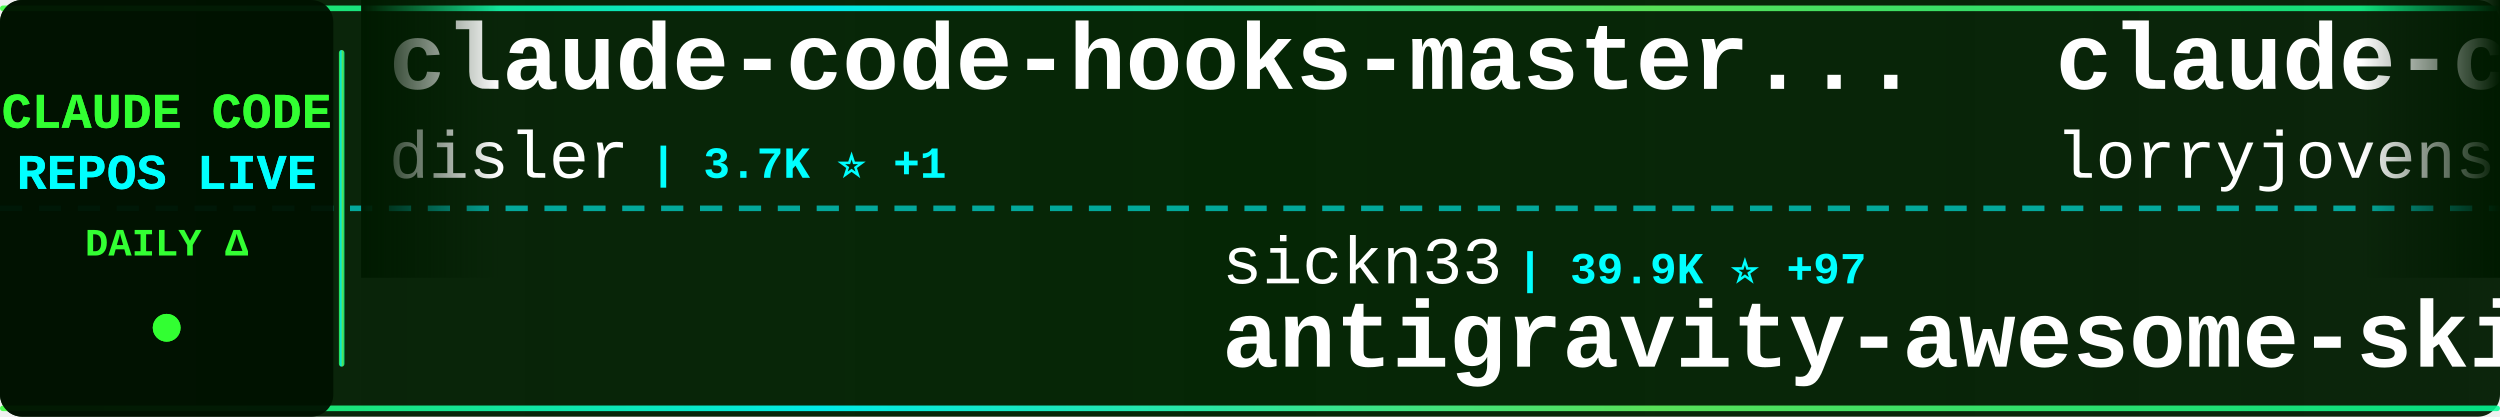
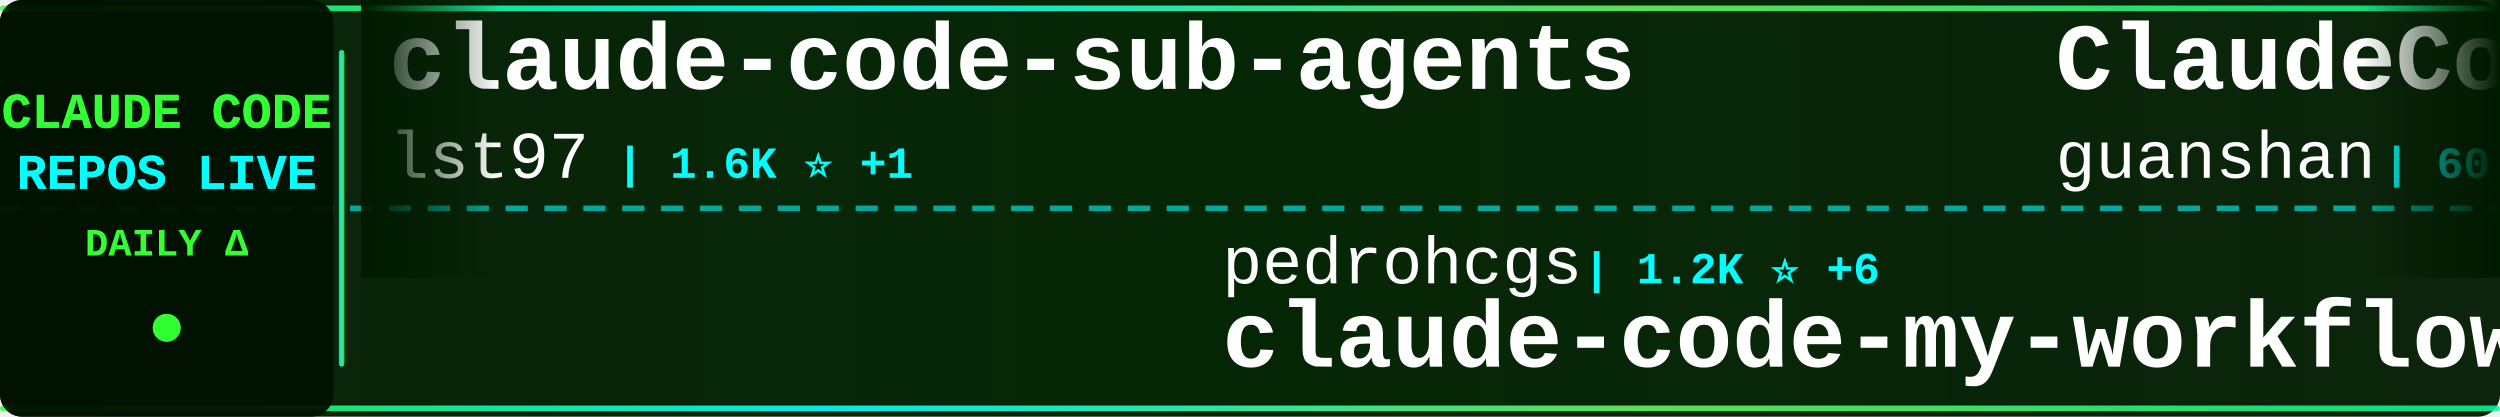
<svg xmlns="http://www.w3.org/2000/svg" width="900" height="150">
  <defs>
    <linearGradient id="tickerBg" x1="0%" y1="0%" x2="100%" y2="0%">
      <stop offset="0%" style="stop-color:#001a00;stop-opacity:0.95" />
      <stop offset="50%" style="stop-color:#002200;stop-opacity:0.98" />
      <stop offset="100%" style="stop-color:#001a00;stop-opacity:0.95" />
    </linearGradient>
    <linearGradient id="borderGrad" x1="0%" y1="0%" x2="100%" y2="0%">
      <stop offset="0%" style="stop-color:#33ff33;stop-opacity:0.85">
        <animate attributeName="stop-opacity" values="0.85;1;0.85" dur="2s" repeatCount="indefinite" />
      </stop>
      <stop offset="33%" style="stop-color:#00ffff;stop-opacity:0.9">
        <animate attributeName="stop-opacity" values="0.9;1;0.9" dur="2.2s" repeatCount="indefinite" />
      </stop>
      <stop offset="66%" style="stop-color:#66ff66;stop-opacity:0.85">
        <animate attributeName="stop-opacity" values="0.85;1;0.85" dur="1.8s" repeatCount="indefinite" />
      </stop>
      <stop offset="100%" style="stop-color:#00ff99;stop-opacity:0.85">
        <animate attributeName="stop-opacity" values="0.85;1;0.85" dur="2s" repeatCount="indefinite" />
      </stop>
    </linearGradient>
    <filter id="textGlow">
      <feGaussianBlur stdDeviation="0.1" result="coloredBlur" />
      <feMerge>
        <feMergeNode in="coloredBlur" />
        <feMergeNode in="SourceGraphic" />
      </feMerge>
    </filter>
    <filter id="metricGlow">
      <feGaussianBlur stdDeviation="0.2" result="coloredBlur" />
      <feMerge>
        <feMergeNode in="coloredBlur" />
        <feMergeNode in="SourceGraphic" />
      </feMerge>
    </filter>
    <linearGradient id="leftFade" x1="0%" y1="0%" x2="100%" y2="0%">
      <stop offset="0%" style="stop-color:#001a00;stop-opacity:1" />
      <stop offset="100%" style="stop-color:#001a00;stop-opacity:0" />
    </linearGradient>
    <linearGradient id="rightFade" x1="0%" y1="0%" x2="100%" y2="0%">
      <stop offset="0%" style="stop-color:#001a00;stop-opacity:0" />
      <stop offset="100%" style="stop-color:#001a00;stop-opacity:1" />
    </linearGradient>
  </defs>
  <rect width="900" height="150" fill="url(#tickerBg)" rx="8" />
  <rect x="0" y="2" width="900" height="2" fill="url(#borderGrad)" rx="1" />
  <rect x="0" y="146" width="900" height="2" fill="url(#borderGrad)" rx="1" />
  <line x1="0" y1="75" x2="900" y2="75" stroke="#00ffff" stroke-width="2" stroke-dasharray="8 6" opacity="0.6" />
  <rect x="0" y="0" width="120" height="150" fill="#001100" opacity="0.95" rx="8" />
  <text x="60" y="46" font-family="'Courier New', monospace" font-size="18" font-weight="bold" fill="#33ff33" text-anchor="middle" filter="url(#textGlow)">
    CLAUDE CODE
  </text>
  <text x="60" y="68" font-family="'Courier New', monospace" font-size="18" font-weight="bold" fill="#00ffff" text-anchor="middle" filter="url(#textGlow)">
    REPOS LIVE
  </text>
  <text x="60" y="92" font-family="'Courier New', monospace" font-size="14" font-weight="bold" fill="#33ff33" text-anchor="middle">
    DAILY Δ
  </text>
  <circle cx="60" cy="118" r="5" fill="#33ff33" filter="url(#metricGlow)">
    <animate attributeName="r" values="4;6;4" dur="1.5s" repeatCount="indefinite" />
    <animate attributeName="opacity" values="0.6;1;0.6" dur="1.5s" repeatCount="indefinite" />
  </circle>
  <rect x="122" y="18" width="2" height="114" fill="url(#borderGrad)" rx="1" />
  <clipPath id="tickerClip">
    <rect x="130" y="0" width="770" height="150" />
  </clipPath>
  <g clip-path="url(#tickerClip)">
    <g id="tickerItems">
      <animateTransform attributeName="transform" attributeType="XML" type="translate" from="0 0" to="-3000 0" dur="54s" repeatCount="indefinite" />
      <g transform="translate(0, 0)">
-         <text x="140" y="32" font-family="'Courier New', monospace" font-size="34" font-weight="bold" fill="#ffffff">claude-code-hooks-master...</text>
-         <text x="140" y="64" font-family="'Courier New', monospace" font-size="24" font-weight="normal" fill="#ffffff" opacity="1.0">disler</text>
-         <text x="234" y="64" font-family="'Courier New', monospace" font-size="16" font-weight="bold" fill="#00ffff"> | 3.7K ⭐ +1</text>
+         <text x="140" y="32" font-family="'Courier New', monospace" font-size="34" font-weight="bold" fill="#ffffff">claude-code-sub-agents</text>
+         <text x="140" y="64" font-family="'Courier New', monospace" font-size="24" font-weight="normal" fill="#ffffff" opacity="1.0">lst97</text>
+         <text x="222" y="64" font-family="'Courier New', monospace" font-size="16" font-weight="bold" fill="#00ffff"> | 1.6K ⭐ +1</text>
      </g>
      <g transform="translate(300, 0)">
-         <text x="140" y="102" font-family="'Courier New', monospace" font-size="24" font-weight="normal" fill="#ffffff" opacity="1.0">sickn33</text>
-         <text x="246" y="102" font-family="'Courier New', monospace" font-size="16" font-weight="bold" fill="#00ffff"> | 39.9K ⭐ +97</text>
-         <text x="140" y="132" font-family="'Courier New', monospace" font-size="34" font-weight="bold" fill="#ffffff">antigravity-awesome-skil...</text>
+         <text x="140" y="102" font-family="'Courier New', monospace" font-size="24" font-weight="normal" fill="#ffffff" opacity="1.0">pedrohcgs</text>
+         <text x="270" y="102" font-family="'Courier New', monospace" font-size="16" font-weight="bold" fill="#00ffff"> | 1.2K ⭐ +6</text>
+         <text x="140" y="132" font-family="'Courier New', monospace" font-size="34" font-weight="bold" fill="#ffffff">claude-code-my-workflow</text>
      </g>
      <g transform="translate(600, 0)">
-         <text x="140" y="32" font-family="'Courier New', monospace" font-size="34" font-weight="bold" fill="#ffffff">claude-code-rust</text>
-         <text x="140" y="64" font-family="'Courier New', monospace" font-size="24" font-weight="normal" fill="#ffffff" opacity="1.0">lorryjovens-hub</text>
-         <text x="342" y="64" font-family="'Courier New', monospace" font-size="16" font-weight="bold" fill="#00ffff"> | 1.6K ⭐ +2</text>
+         <text x="140" y="32" font-family="'Courier New', monospace" font-size="34" font-weight="bold" fill="#ffffff">ClaudeCode</text>
+         <text x="140" y="64" font-family="'Courier New', monospace" font-size="24" font-weight="normal" fill="#ffffff" opacity="1.0">guanshan</text>
+         <text x="258" y="64" font-family="'Courier New', monospace" font-size="16" font-weight="bold" fill="#00ffff"> | 60 ⭐</text>
      </g>
      <g transform="translate(900, 0)">
-         <text x="140" y="102" font-family="'Courier New', monospace" font-size="24" font-weight="normal" fill="#ffffff" opacity="1.0">Piebald-AI</text>
-         <text x="282" y="102" font-family="'Courier New', monospace" font-size="16" font-weight="bold" fill="#00ffff"> | 10.8K ⭐ +22</text>
-         <text x="140" y="132" font-family="'Courier New', monospace" font-size="34" font-weight="bold" fill="#ffffff">claude-code-system-promp...</text>
+         <text x="140" y="102" font-family="'Courier New', monospace" font-size="24" font-weight="normal" fill="#ffffff" opacity="1.0">VoltAgent</text>
+         <text x="270" y="102" font-family="'Courier New', monospace" font-size="16" font-weight="bold" fill="#00ffff"> | 21.3K ⭐ +39</text>
+         <text x="140" y="132" font-family="'Courier New', monospace" font-size="34" font-weight="bold" fill="#ffffff">awesome-claude-code-suba...</text>
      </g>
      <g transform="translate(1200, 0)">
-         <text x="140" y="32" font-family="'Courier New', monospace" font-size="34" font-weight="bold" fill="#ffffff">Claude-code</text>
-         <text x="140" y="64" font-family="'Courier New', monospace" font-size="24" font-weight="normal" fill="#ffffff" opacity="1.0">zstmfhy</text>
-         <text x="246" y="64" font-family="'Courier New', monospace" font-size="16" font-weight="bold" fill="#00ffff"> | 190 ⭐</text>
+         <text x="140" y="32" font-family="'Courier New', monospace" font-size="34" font-weight="bold" fill="#ffffff">claude-code-pm-course</text>
+         <text x="140" y="64" font-family="'Courier New', monospace" font-size="24" font-weight="normal" fill="#ffffff" opacity="1.0">carlvellotti</text>
+         <text x="306" y="64" font-family="'Courier New', monospace" font-size="16" font-weight="bold" fill="#00ffff"> | 2.1K ⭐ +1</text>
      </g>
      <g transform="translate(1500, 0)">
-         <text x="140" y="102" font-family="'Courier New', monospace" font-size="24" font-weight="normal" fill="#ffffff" opacity="1.0">ponponon</text>
-         <text x="258" y="102" font-family="'Courier New', monospace" font-size="16" font-weight="bold" fill="#00ffff"> | 2.3K ⭐ +3</text>
-         <text x="140" y="132" font-family="'Courier New', monospace" font-size="34" font-weight="bold" fill="#ffffff">claude_code_src</text>
+         <text x="140" y="102" font-family="'Courier New', monospace" font-size="24" font-weight="normal" fill="#ffffff" opacity="1.0">AprilNEA</text>
+         <text x="258" y="102" font-family="'Courier New', monospace" font-size="16" font-weight="bold" fill="#00ffff"> | 383 ⭐</text>
+         <text x="140" y="132" font-family="'Courier New', monospace" font-size="34" font-weight="bold" fill="#ffffff">claude-code-source</text>
      </g>
      <g transform="translate(1800, 0)">
-         <text x="140" y="32" font-family="'Courier New', monospace" font-size="34" font-weight="bold" fill="#ffffff">claude-code-harness</text>
-         <text x="140" y="64" font-family="'Courier New', monospace" font-size="24" font-weight="normal" fill="#ffffff" opacity="1.0">Chachamaru127</text>
-         <text x="318" y="64" font-family="'Courier New', monospace" font-size="16" font-weight="bold" fill="#00ffff"> | 2.6K ⭐ +15</text>
+         <text x="140" y="32" font-family="'Courier New', monospace" font-size="34" font-weight="bold" fill="#ffffff">learn-claude-code</text>
+         <text x="140" y="64" font-family="'Courier New', monospace" font-size="24" font-weight="normal" fill="#ffffff" opacity="1.0">shareAI-lab</text>
+         <text x="294" y="64" font-family="'Courier New', monospace" font-size="16" font-weight="bold" fill="#00ffff"> | 65.0K ⭐ +164</text>
      </g>
      <g transform="translate(2100, 0)">
-         <text x="140" y="102" font-family="'Courier New', monospace" font-size="24" font-weight="normal" fill="#ffffff" opacity="1.0">1rgs</text>
-         <text x="210" y="102" font-family="'Courier New', monospace" font-size="16" font-weight="bold" fill="#00ffff"> | 3.6K ⭐</text>
-         <text x="140" y="132" font-family="'Courier New', monospace" font-size="34" font-weight="bold" fill="#ffffff">claude-code-proxy</text>
+         <text x="140" y="102" font-family="'Courier New', monospace" font-size="24" font-weight="normal" fill="#ffffff" opacity="1.0">KPR111</text>
+         <text x="234" y="102" font-family="'Courier New', monospace" font-size="16" font-weight="bold" fill="#00ffff"> | 18 ⭐</text>
+         <text x="140" y="132" font-family="'Courier New', monospace" font-size="34" font-weight="bold" fill="#ffffff">Claude-Code</text>
      </g>
      <g transform="translate(2400, 0)">
-         <text x="140" y="32" font-family="'Courier New', monospace" font-size="34" font-weight="bold" fill="#ffffff">claude-code-templates</text>
-         <text x="140" y="64" font-family="'Courier New', monospace" font-size="24" font-weight="normal" fill="#ffffff" opacity="1.0">davila7</text>
-         <text x="246" y="64" font-family="'Courier New', monospace" font-size="16" font-weight="bold" fill="#00ffff"> | 27.8K ⭐ +16</text>
+         <text x="140" y="32" font-family="'Courier New', monospace" font-size="34" font-weight="bold" fill="#ffffff">claude-code-analysis</text>
+         <text x="140" y="64" font-family="'Courier New', monospace" font-size="24" font-weight="normal" fill="#ffffff" opacity="1.0">liuup</text>
+         <text x="222" y="64" font-family="'Courier New', monospace" font-size="16" font-weight="bold" fill="#00ffff"> | 3.0K ⭐ +16</text>
      </g>
      <g transform="translate(2700, 0)">
-         <text x="140" y="102" font-family="'Courier New', monospace" font-size="24" font-weight="normal" fill="#ffffff" opacity="1.0">jeremylongshore</text>
-         <text x="342" y="102" font-family="'Courier New', monospace" font-size="16" font-weight="bold" fill="#00ffff"> | 2.3K ⭐ +12</text>
-         <text x="140" y="132" font-family="'Courier New', monospace" font-size="34" font-weight="bold" fill="#ffffff">claude-code-plugins-plus...</text>
+         <text x="140" y="102" font-family="'Courier New', monospace" font-size="24" font-weight="normal" fill="#ffffff" opacity="1.0">anthropics</text>
+         <text x="282" y="102" font-family="'Courier New', monospace" font-size="16" font-weight="bold" fill="#00ffff"> | 147.1K ⭐ +309</text>
+         <text x="140" y="132" font-family="'Courier New', monospace" font-size="34" font-weight="bold" fill="#ffffff">skills</text>
      </g>
      <g transform="translate(3000, 0)">
-         <text x="140" y="32" font-family="'Courier New', monospace" font-size="34" font-weight="bold" fill="#ffffff">claude-code-hooks-master...</text>
-         <text x="140" y="64" font-family="'Courier New', monospace" font-size="24" font-weight="normal" fill="#ffffff" opacity="1.0">disler</text>
-         <text x="234" y="64" font-family="'Courier New', monospace" font-size="16" font-weight="bold" fill="#00ffff"> | 3.7K ⭐ +1</text>
+         <text x="140" y="32" font-family="'Courier New', monospace" font-size="34" font-weight="bold" fill="#ffffff">claude-code-sub-agents</text>
+         <text x="140" y="64" font-family="'Courier New', monospace" font-size="24" font-weight="normal" fill="#ffffff" opacity="1.0">lst97</text>
+         <text x="222" y="64" font-family="'Courier New', monospace" font-size="16" font-weight="bold" fill="#00ffff"> | 1.6K ⭐ +1</text>
      </g>
      <g transform="translate(3300, 0)">
-         <text x="140" y="102" font-family="'Courier New', monospace" font-size="24" font-weight="normal" fill="#ffffff" opacity="1.0">sickn33</text>
-         <text x="246" y="102" font-family="'Courier New', monospace" font-size="16" font-weight="bold" fill="#00ffff"> | 39.9K ⭐ +97</text>
-         <text x="140" y="132" font-family="'Courier New', monospace" font-size="34" font-weight="bold" fill="#ffffff">antigravity-awesome-skil...</text>
+         <text x="140" y="102" font-family="'Courier New', monospace" font-size="24" font-weight="normal" fill="#ffffff" opacity="1.0">pedrohcgs</text>
+         <text x="270" y="102" font-family="'Courier New', monospace" font-size="16" font-weight="bold" fill="#00ffff"> | 1.2K ⭐ +6</text>
+         <text x="140" y="132" font-family="'Courier New', monospace" font-size="34" font-weight="bold" fill="#ffffff">claude-code-my-workflow</text>
      </g>
      <g transform="translate(3600, 0)">
-         <text x="140" y="32" font-family="'Courier New', monospace" font-size="34" font-weight="bold" fill="#ffffff">claude-code-rust</text>
-         <text x="140" y="64" font-family="'Courier New', monospace" font-size="24" font-weight="normal" fill="#ffffff" opacity="1.0">lorryjovens-hub</text>
-         <text x="342" y="64" font-family="'Courier New', monospace" font-size="16" font-weight="bold" fill="#00ffff"> | 1.6K ⭐ +2</text>
+         <text x="140" y="32" font-family="'Courier New', monospace" font-size="34" font-weight="bold" fill="#ffffff">ClaudeCode</text>
+         <text x="140" y="64" font-family="'Courier New', monospace" font-size="24" font-weight="normal" fill="#ffffff" opacity="1.0">guanshan</text>
+         <text x="258" y="64" font-family="'Courier New', monospace" font-size="16" font-weight="bold" fill="#00ffff"> | 60 ⭐</text>
      </g>
      <g transform="translate(3900, 0)">
-         <text x="140" y="102" font-family="'Courier New', monospace" font-size="24" font-weight="normal" fill="#ffffff" opacity="1.0">Piebald-AI</text>
-         <text x="282" y="102" font-family="'Courier New', monospace" font-size="16" font-weight="bold" fill="#00ffff"> | 10.8K ⭐ +22</text>
-         <text x="140" y="132" font-family="'Courier New', monospace" font-size="34" font-weight="bold" fill="#ffffff">claude-code-system-promp...</text>
+         <text x="140" y="102" font-family="'Courier New', monospace" font-size="24" font-weight="normal" fill="#ffffff" opacity="1.0">VoltAgent</text>
+         <text x="270" y="102" font-family="'Courier New', monospace" font-size="16" font-weight="bold" fill="#00ffff"> | 21.3K ⭐ +39</text>
+         <text x="140" y="132" font-family="'Courier New', monospace" font-size="34" font-weight="bold" fill="#ffffff">awesome-claude-code-suba...</text>
      </g>
    </g>
  </g>
  <rect x="130" y="0" width="50" height="100" fill="url(#leftFade)" />
  <rect x="850" y="0" width="50" height="100" fill="url(#rightFade)" />
</svg>
